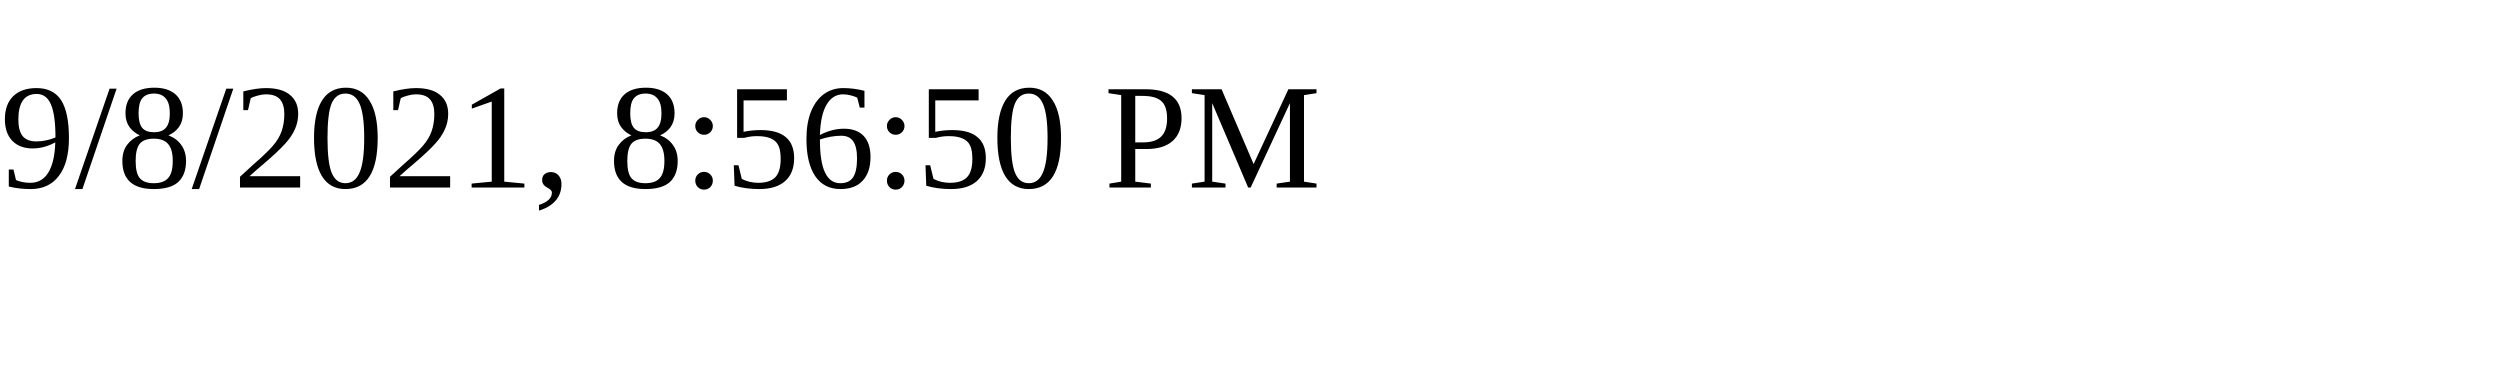
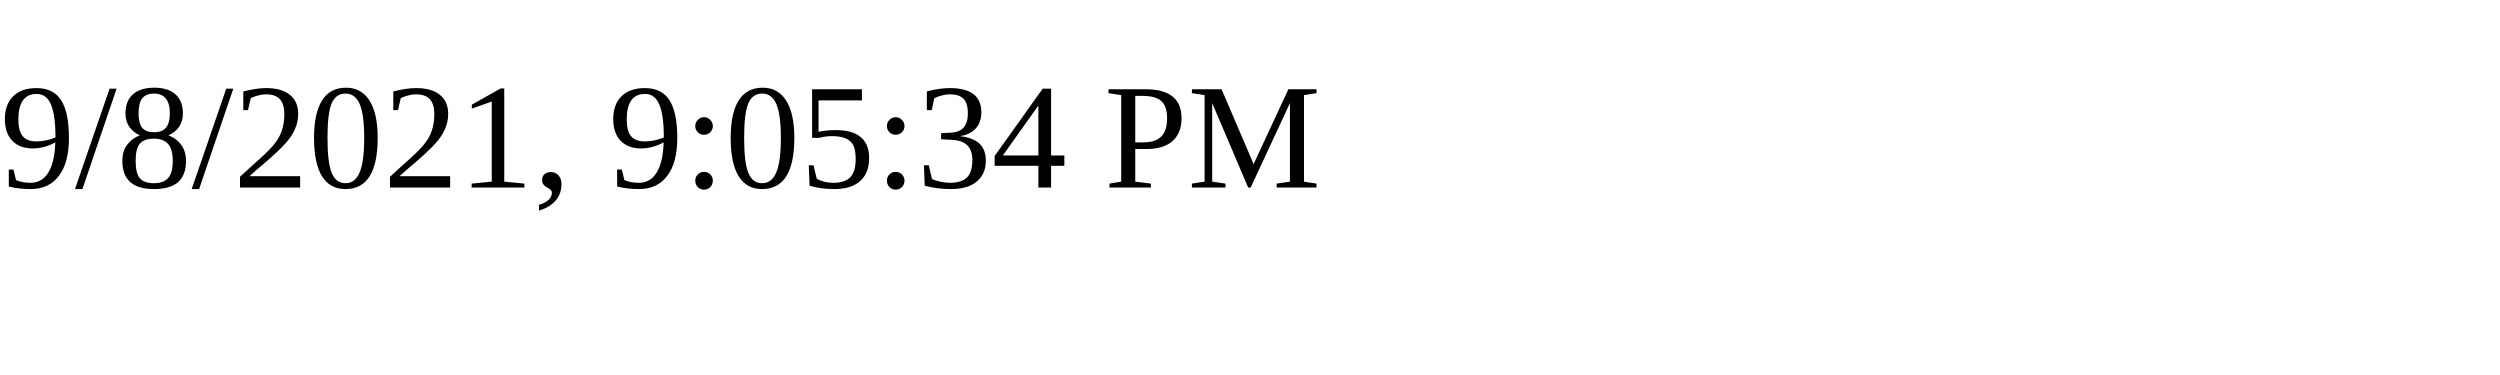
<svg xmlns="http://www.w3.org/2000/svg" height="30" width="200">
-   <text x="0" y="15">9/8/2021, 8:56:50 PM</text>
+   <text x="0" y="15">9/8/2021, 9:05:34 PM</text>
</svg>
